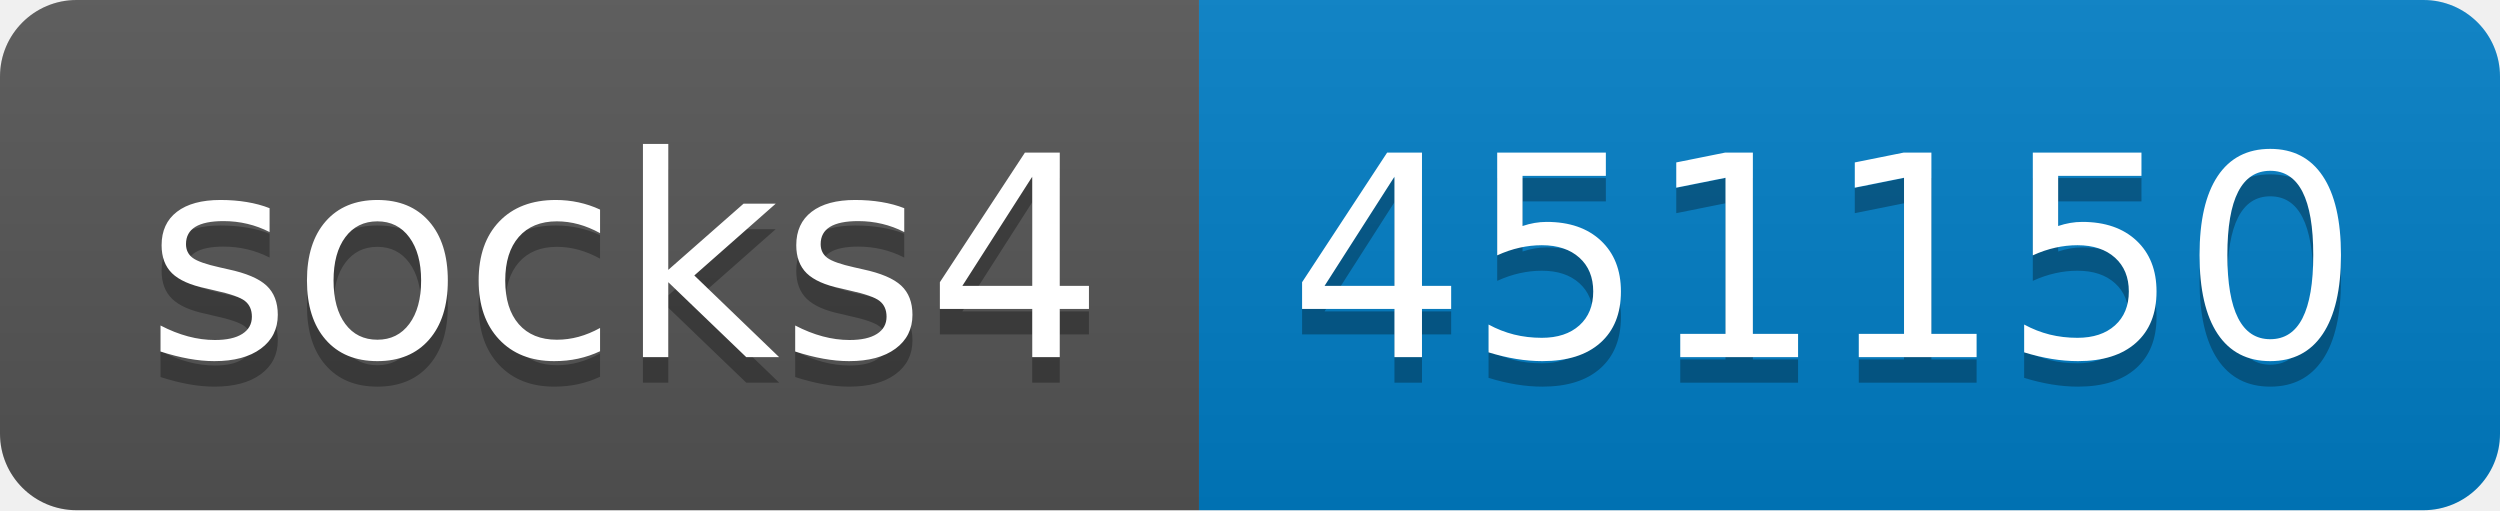
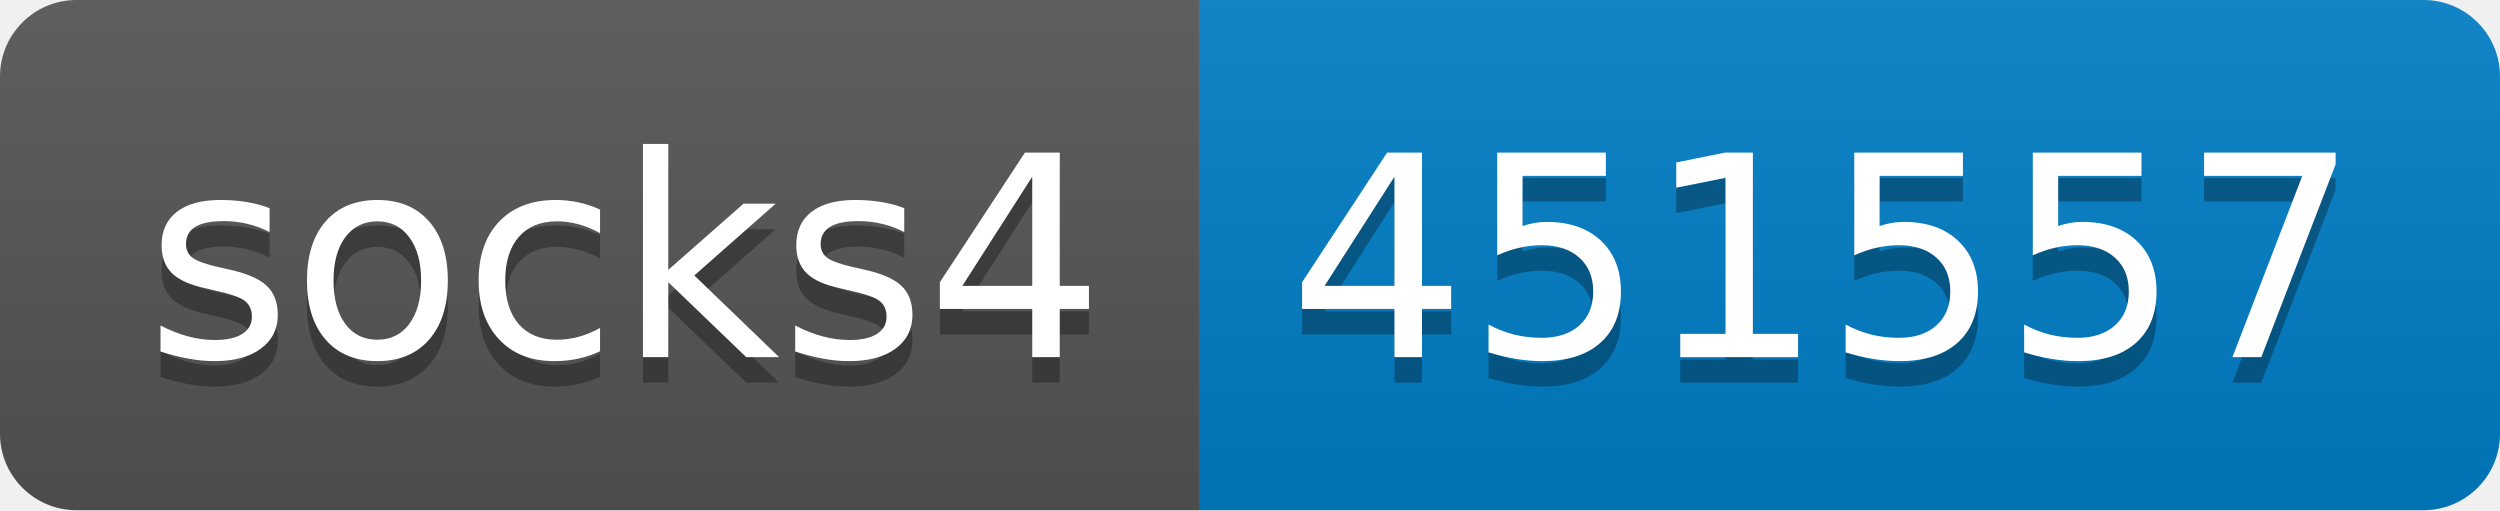
- <svg xmlns="http://www.w3.org/2000/svg" width="98" height="20" role="img" aria-label="socks4: 451150">
+ <svg xmlns="http://www.w3.org/2000/svg" width="98" height="20" role="img" aria-label="socks4: 451557">
  <linearGradient id="s" x2="0" y2="100%">
    <stop offset="0" stop-color="#bbb" stop-opacity=".1" />
    <stop offset="1" stop-opacity=".1" />
  </linearGradient>
  <clipPath id="r">
    <rect width="98" height="20" rx="3" fill="#fff" />
  </clipPath>
  <g clip-path="url(#r)">
    <rect width="47" height="20" fill="#555" />
    <rect x="47" width="51" height="20" fill="#007ec6" />
    <rect width="98" height="20" fill="url(#s)" />
  </g>
  <g fill="#fff" text-anchor="middle" font-family="Verdana,Geneva,DejaVu Sans,sans-serif" text-rendering="geometricPrecision" font-size="110">
    <text aria-hidden="true" x="245" y="150" fill="#010101" fill-opacity=".3" transform="scale(.1)" textLength="370">socks4</text>
    <text x="245" y="140" transform="scale(.1)" fill="#fff" textLength="370">socks4</text>
-     <text aria-hidden="true" x="715" y="150" fill="#010101" fill-opacity=".3" transform="scale(.1)" textLength="410">451150</text>
-     <text x="715" y="140" transform="scale(.1)" fill="#fff" textLength="410">451150</text>
+     <text aria-hidden="true" x="715" y="150" fill="#010101" fill-opacity=".3" transform="scale(.1)" textLength="410">451557</text>
+     <text x="715" y="140" transform="scale(.1)" fill="#fff" textLength="410">451557</text>
  </g>
</svg>
